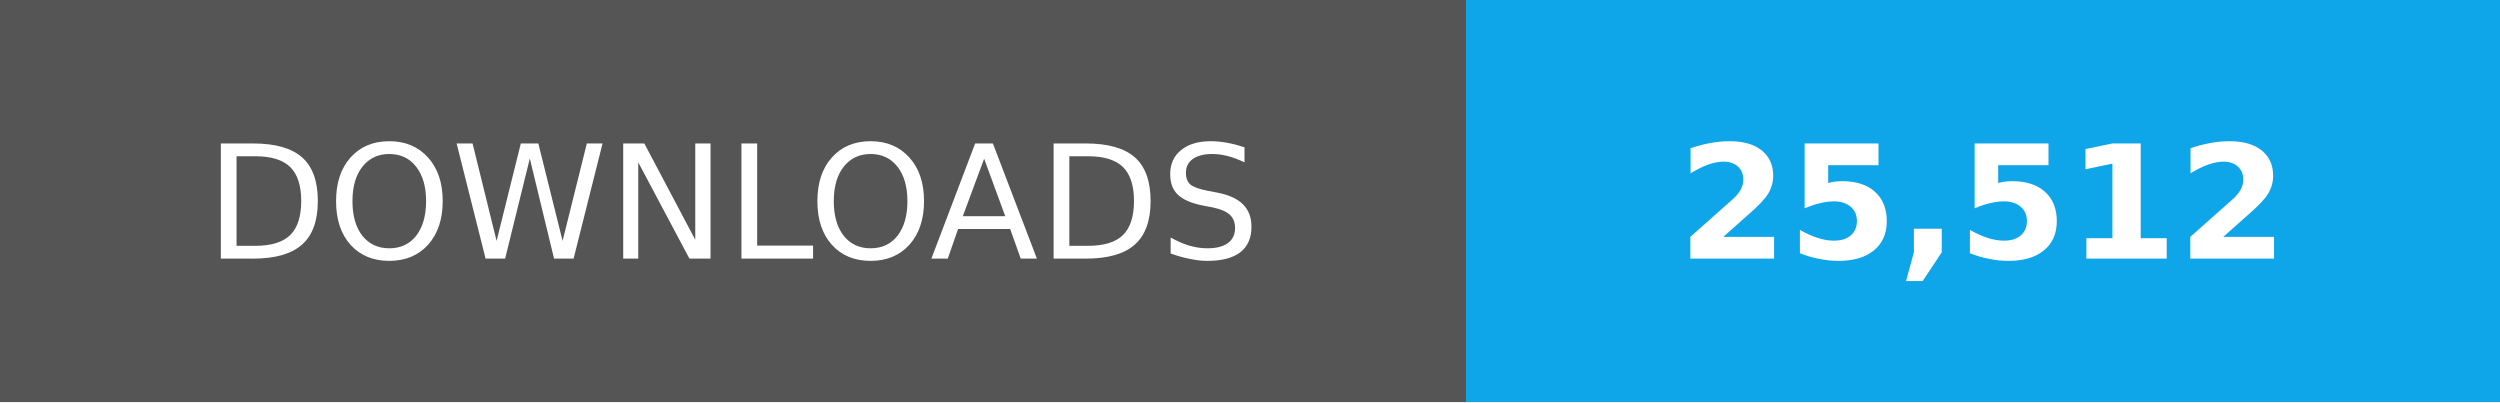
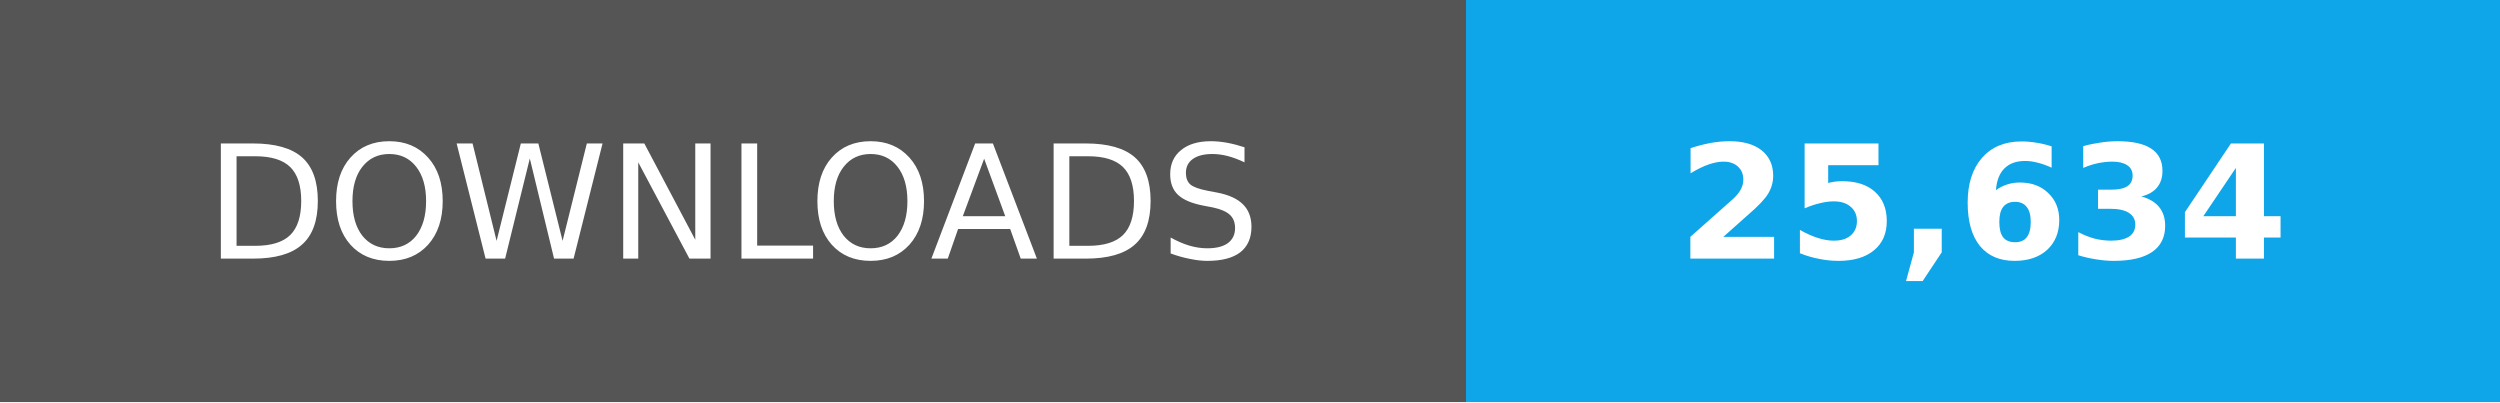
- <svg xmlns="http://www.w3.org/2000/svg" width="174" height="28" role="img" aria-label="Total downloads: 25,512">
+ <svg xmlns="http://www.w3.org/2000/svg" width="174" height="28" role="img" aria-label="Total downloads: 25,634">
  <g shape-rendering="crispEdges">
    <path fill="#555" d="M0 0h102v28H0z" />
    <path fill="#0ea5e9" d="M102 0h72v28H102z" />
  </g>
  <g fill="#fff" text-anchor="middle" font-family="Verdana,Geneva,DejaVu Sans,sans-serif" font-size="11">
    <text x="51" y="18">DOWNLOADS</text>
-     <text x="138.0" y="18" font-weight="bold">25,512</text>
+     <text x="138.0" y="18" font-weight="bold">25,634</text>
  </g>
</svg>
